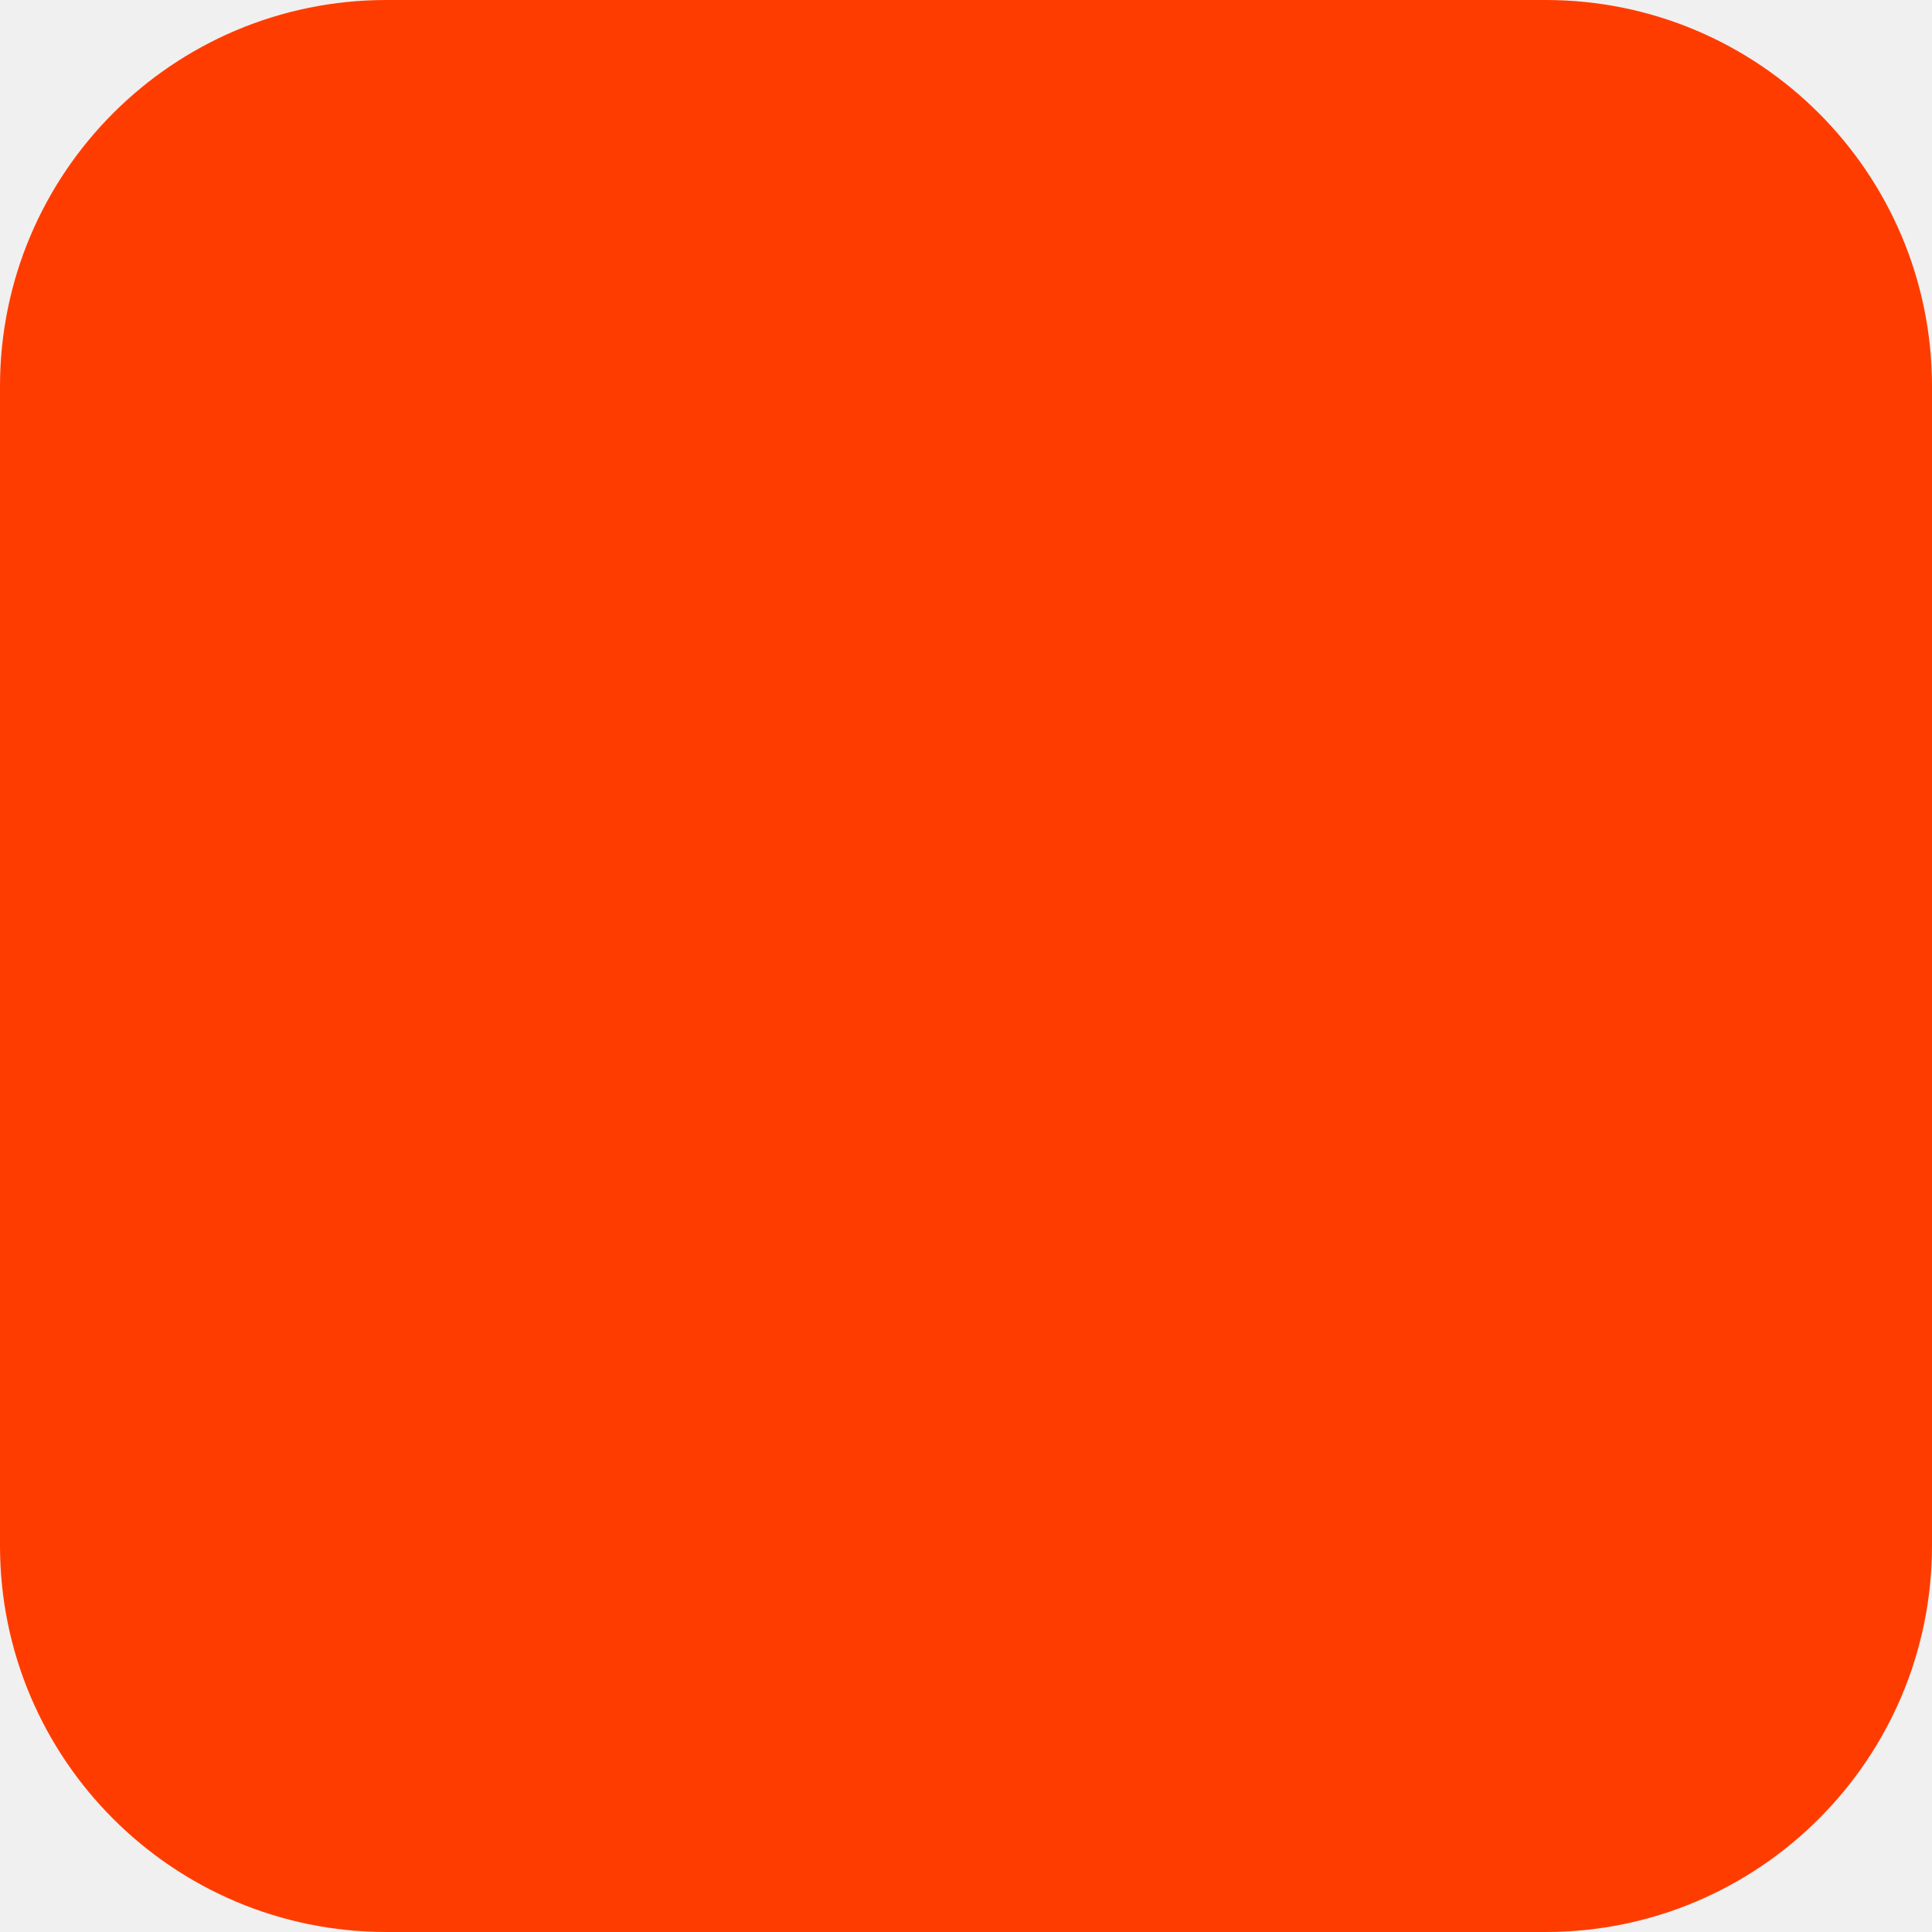
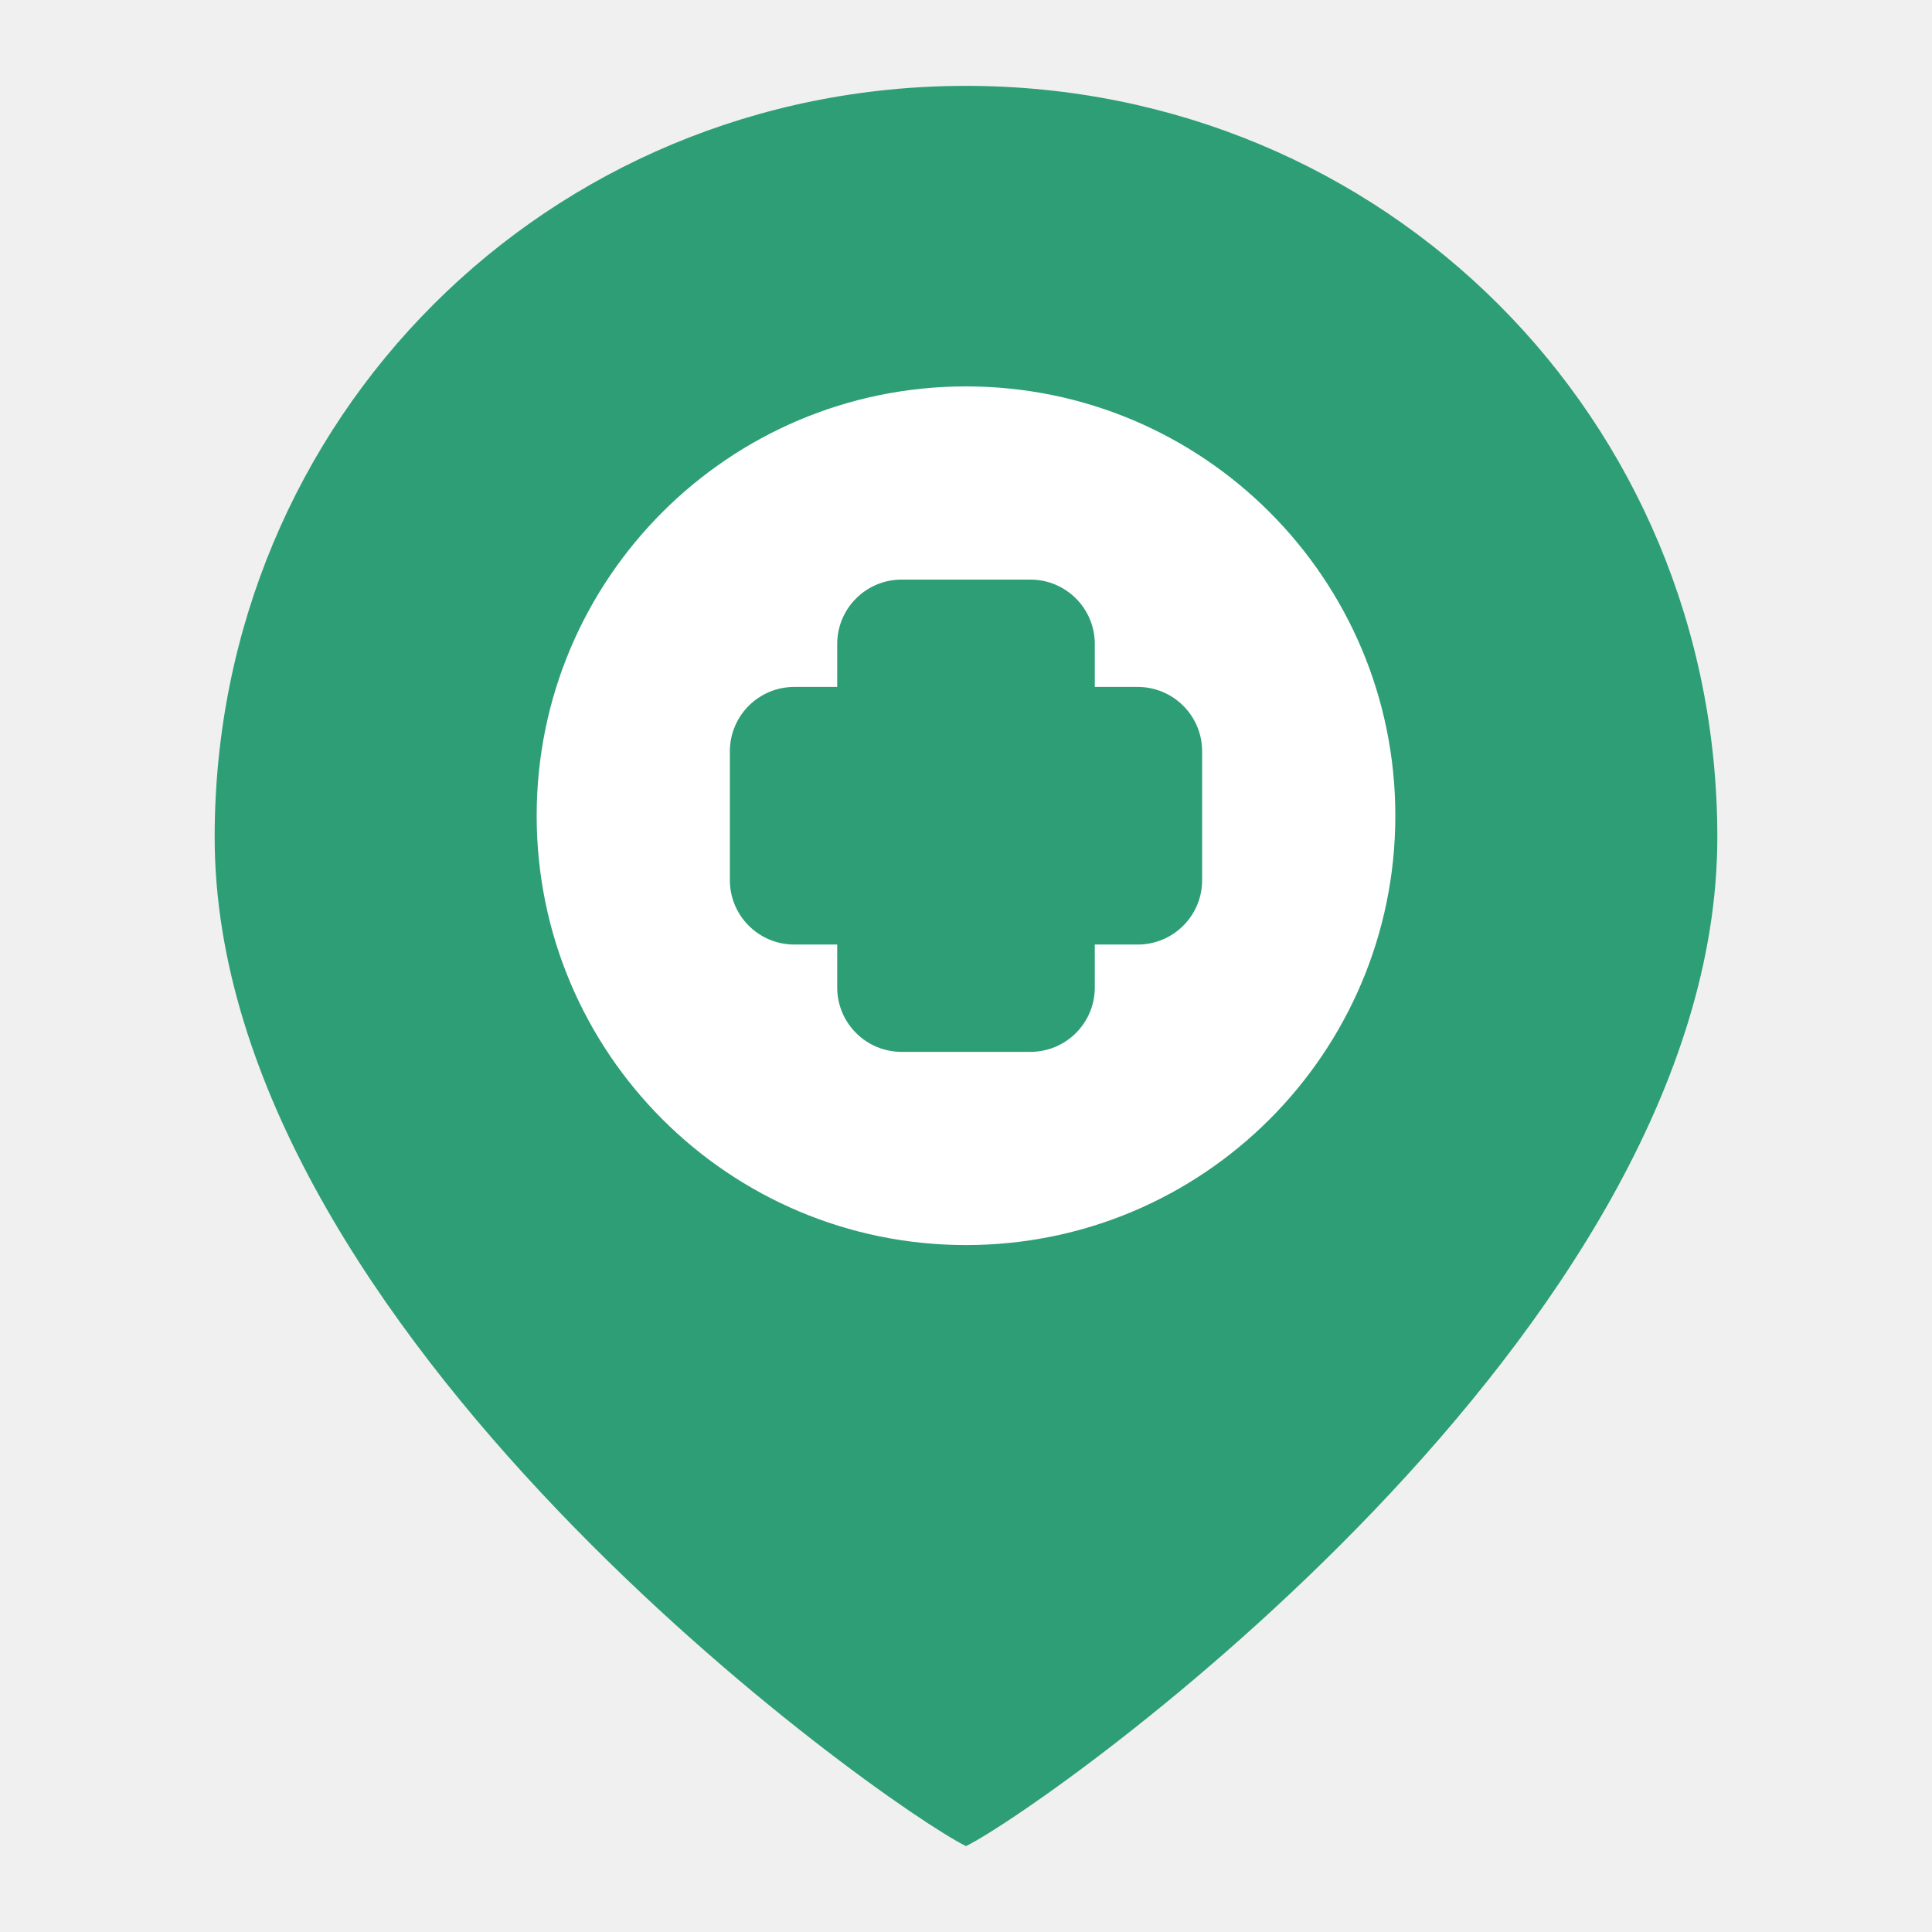
<svg xmlns="http://www.w3.org/2000/svg" width="180" height="180" viewBox="0 0 180 180" fill="none">
-   <rect width="180" height="180" rx="36" fill="#FF3C00" />
+   <path d="M90 8C51 8 20 39 20 78c0 46 62 90 70 94 8-4 70-48 70-94C160 39 129 8 90 8Z" fill="#2E9E77" />
+   <circle cx="90" cy="76" r="40" fill="#FFFFFF" />
+   <rect x="78" y="54" width="24" height="44" rx="6" fill="#2E9E77" />
+   <rect x="68" y="64" width="44" height="24" rx="6" fill="#2E9E77" />
</svg>
